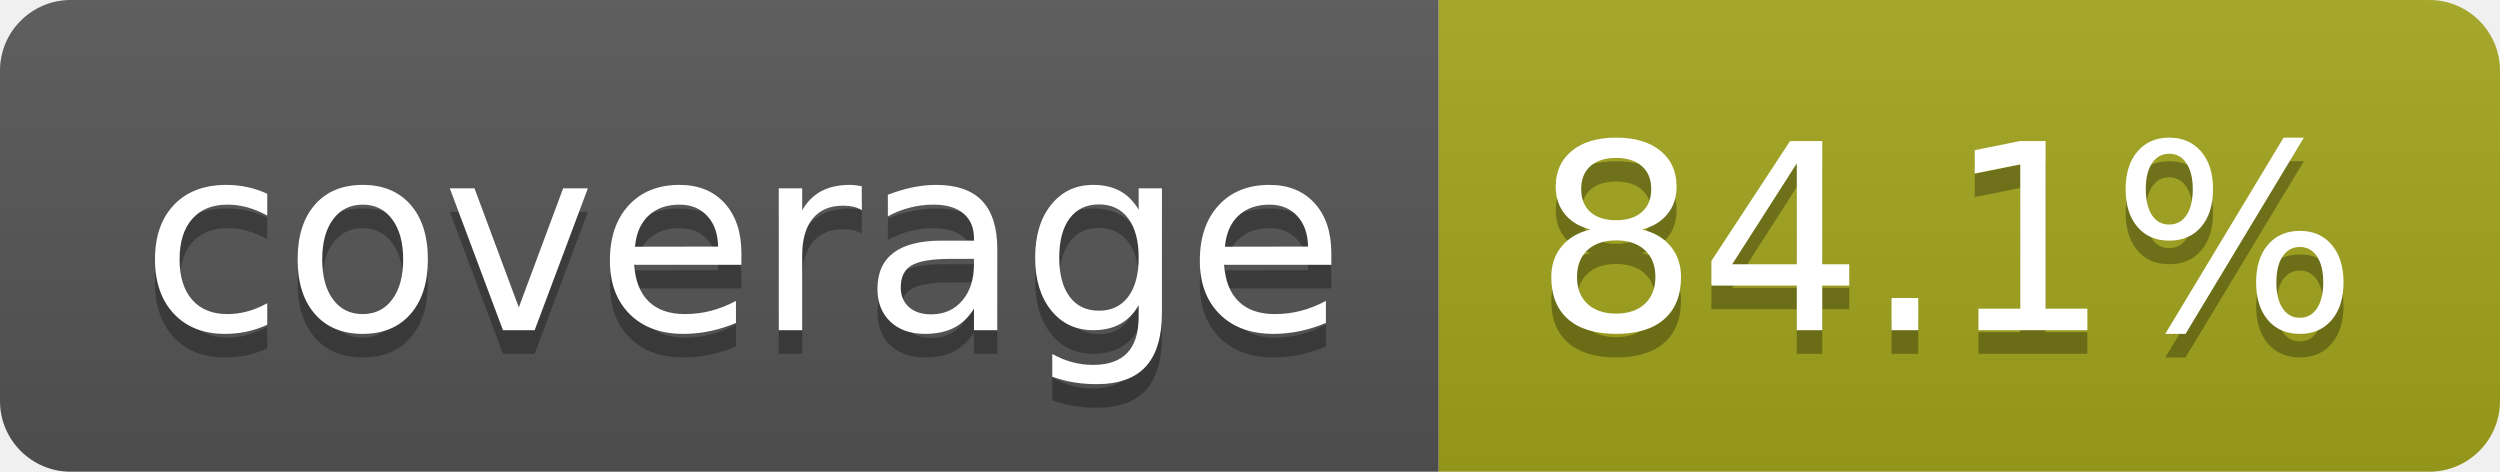
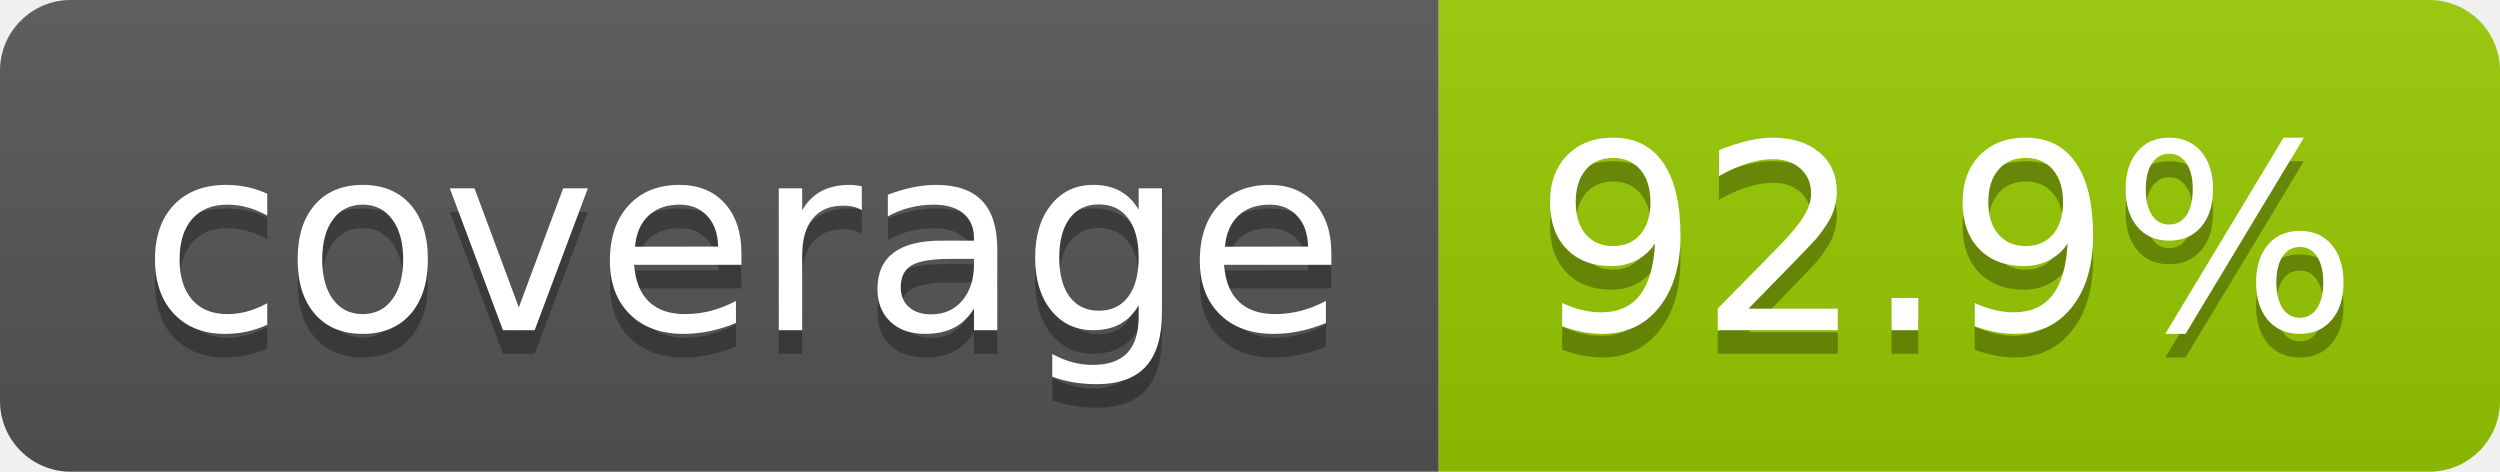
- <svg xmlns="http://www.w3.org/2000/svg" width="106" height="20" role="img" aria-label="coverage: 84.1%">
+ <svg xmlns="http://www.w3.org/2000/svg" width="106" height="20" role="img" aria-label="coverage: 92.9%">
  <linearGradient id="s" x2="0" y2="100%">
    <stop offset="0" stop-color="#bbb" stop-opacity=".1" />
    <stop offset="1" stop-opacity=".1" />
  </linearGradient>
  <clipPath id="r">
    <rect width="106" height="20" rx="3" fill="#fff" />
  </clipPath>
  <g clip-path="url(#r)">
    <rect width="61" height="20" fill="#555" />
-     <rect x="61" width="45" height="20" fill="#a4a61d" />
+     <rect x="61" width="45" height="20" fill="#97ca00" />
    <rect width="106" height="20" fill="url(#s)" />
  </g>
  <g fill="#fff" text-anchor="middle" font-family="Verdana,Geneva,DejaVu Sans,sans-serif" text-rendering="geometricPrecision" font-size="110">
    <text aria-hidden="true" x="315" y="150" fill="#010101" fill-opacity=".3" transform="scale(.1)" textLength="510">coverage</text>
    <text x="315" y="140" transform="scale(.1)" fill="#fff" textLength="510">coverage</text>
-     <text aria-hidden="true" x="825" y="150" fill="#010101" fill-opacity=".3" transform="scale(.1)" textLength="350">84.1%</text>
-     <text x="825" y="140" transform="scale(.1)" fill="#fff" textLength="350">84.1%</text>
+     <text aria-hidden="true" x="825" y="150" fill="#010101" fill-opacity=".3" transform="scale(.1)" textLength="350">92.9%</text>
+     <text x="825" y="140" transform="scale(.1)" fill="#fff" textLength="350">92.9%</text>
  </g>
</svg>
